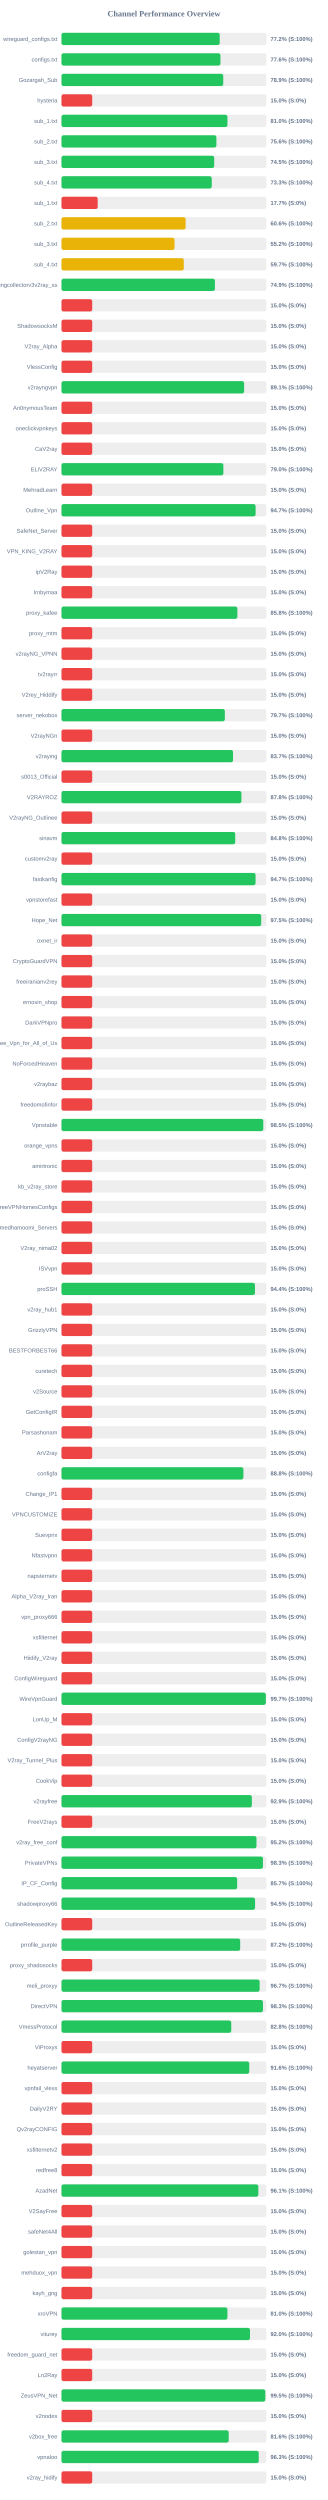
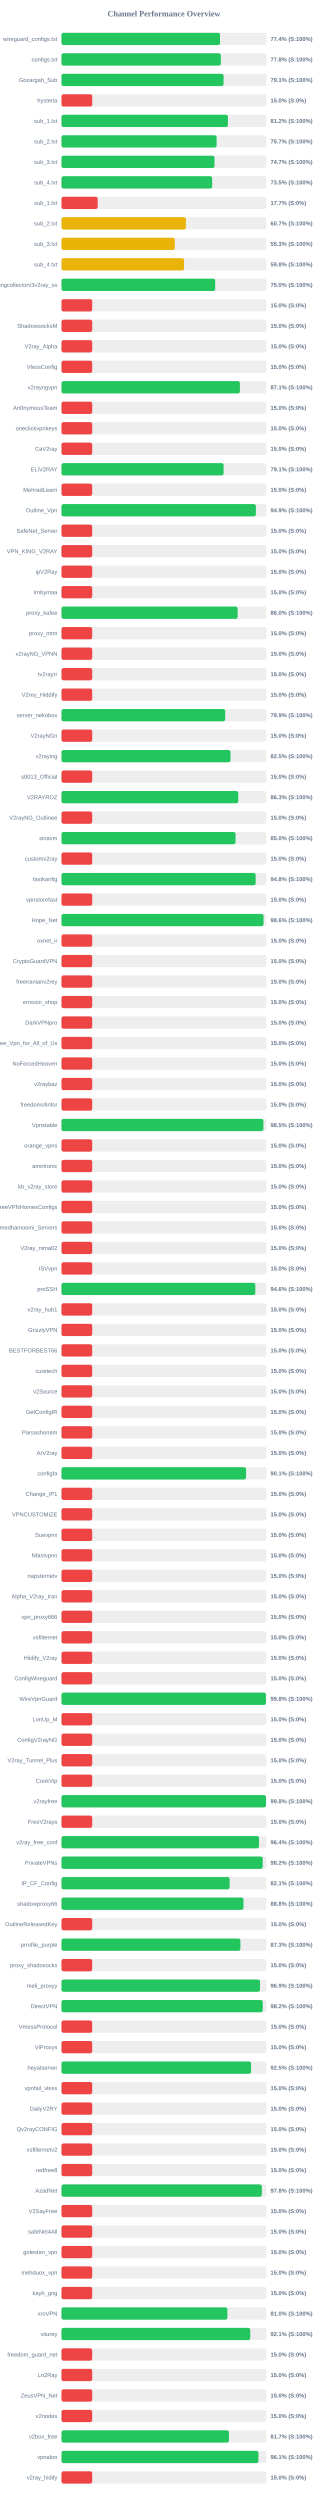
<svg xmlns="http://www.w3.org/2000/svg" width="800" height="6100" version="1.1">
  <style>
        .row { font: 14px Arial; fill: #64748b; }
        .score { font: bold 14px Arial; fill: #64748b; }
    </style>
  <text x="400" y="40" text-anchor="middle" font-size="20px" font-weight="bold" fill="#64748b">Channel Performance Overview</text>
  <rect x="150" y="80" width="500" height="30" fill="#eee" rx="5" />
-   <rect x="150" y="80" width="386.1" height="30" fill="#22c55e" rx="5" />
+   <rect x="150" y="80" width="386.8" height="30" fill="#22c55e" rx="5" />
  <text x="140" y="100" text-anchor="end" class="row">wireguard_configs.txt</text>
-   <text x="660" y="100" text-anchor="start" class="score">77.2% (S:100%)</text>
+   <text x="660" y="100" text-anchor="start" class="score">77.4% (S:100%)</text>
  <rect x="150" y="130" width="500" height="30" fill="#eee" rx="5" />
-   <rect x="150" y="130" width="387.9" height="30" fill="#22c55e" rx="5" />
+   <rect x="150" y="130" width="388.85" height="30" fill="#22c55e" rx="5" />
  <text x="140" y="150" text-anchor="end" class="row">configs.txt</text>
-   <text x="660" y="150" text-anchor="start" class="score">77.6% (S:100%)</text>
+   <text x="660" y="150" text-anchor="start" class="score">77.8% (S:100%)</text>
  <rect x="150" y="180" width="500" height="30" fill="#eee" rx="5" />
-   <rect x="150" y="180" width="394.7" height="30" fill="#22c55e" rx="5" />
+   <rect x="150" y="180" width="395.5" height="30" fill="#22c55e" rx="5" />
  <text x="140" y="200" text-anchor="end" class="row">Gozargah_Sub</text>
-   <text x="660" y="200" text-anchor="start" class="score">78.9% (S:100%)</text>
+   <text x="660" y="200" text-anchor="start" class="score">79.1% (S:100%)</text>
  <rect x="150" y="230" width="500" height="30" fill="#eee" rx="5" />
  <rect x="150" y="230" width="75.0" height="30" fill="#ef4444" rx="5" />
  <text x="140" y="250" text-anchor="end" class="row">hysteria</text>
  <text x="660" y="250" text-anchor="start" class="score">15.0% (S:0%)</text>
  <rect x="150" y="280" width="500" height="30" fill="#eee" rx="5" />
-   <rect x="150" y="280" width="405.0" height="30" fill="#22c55e" rx="5" />
+   <rect x="150" y="280" width="406.15" height="30" fill="#22c55e" rx="5" />
  <text x="140" y="300" text-anchor="end" class="row">sub_1.txt</text>
-   <text x="660" y="300" text-anchor="start" class="score">81.0% (S:100%)</text>
+   <text x="660" y="300" text-anchor="start" class="score">81.2% (S:100%)</text>
  <rect x="150" y="330" width="500" height="30" fill="#eee" rx="5" />
-   <rect x="150" y="330" width="378.0" height="30" fill="#22c55e" rx="5" />
+   <rect x="150" y="330" width="378.55" height="30" fill="#22c55e" rx="5" />
  <text x="140" y="350" text-anchor="end" class="row">sub_2.txt</text>
-   <text x="660" y="350" text-anchor="start" class="score">75.6% (S:100%)</text>
+   <text x="660" y="350" text-anchor="start" class="score">75.7% (S:100%)</text>
  <rect x="150" y="380" width="500" height="30" fill="#eee" rx="5" />
-   <rect x="150" y="380" width="372.65" height="30" fill="#22c55e" rx="5" />
+   <rect x="150" y="380" width="373.4" height="30" fill="#22c55e" rx="5" />
  <text x="140" y="400" text-anchor="end" class="row">sub_3.txt</text>
-   <text x="660" y="400" text-anchor="start" class="score">74.5% (S:100%)</text>
+   <text x="660" y="400" text-anchor="start" class="score">74.7% (S:100%)</text>
  <rect x="150" y="430" width="500" height="30" fill="#eee" rx="5" />
-   <rect x="150" y="430" width="366.7" height="30" fill="#22c55e" rx="5" />
+   <rect x="150" y="430" width="367.7" height="30" fill="#22c55e" rx="5" />
  <text x="140" y="450" text-anchor="end" class="row">sub_4.txt</text>
-   <text x="660" y="450" text-anchor="start" class="score">73.3% (S:100%)</text>
+   <text x="660" y="450" text-anchor="start" class="score">73.5% (S:100%)</text>
  <rect x="150" y="480" width="500" height="30" fill="#eee" rx="5" />
  <rect x="150" y="480" width="88.4" height="30" fill="#ef4444" rx="5" />
  <text x="140" y="500" text-anchor="end" class="row">sub_1.txt</text>
  <text x="660" y="500" text-anchor="start" class="score">17.7% (S:0%)</text>
  <rect x="150" y="530" width="500" height="30" fill="#eee" rx="5" />
-   <rect x="150" y="530" width="303.0" height="30" fill="#eab308" rx="5" />
+   <rect x="150" y="530" width="303.7" height="30" fill="#eab308" rx="5" />
  <text x="140" y="550" text-anchor="end" class="row">sub_2.txt</text>
-   <text x="660" y="550" text-anchor="start" class="score">60.6% (S:100%)</text>
+   <text x="660" y="550" text-anchor="start" class="score">60.7% (S:100%)</text>
  <rect x="150" y="580" width="500" height="30" fill="#eee" rx="5" />
-   <rect x="150" y="580" width="275.85" height="30" fill="#eab308" rx="5" />
+   <rect x="150" y="580" width="276.55" height="30" fill="#eab308" rx="5" />
  <text x="140" y="600" text-anchor="end" class="row">sub_3.txt</text>
-   <text x="660" y="600" text-anchor="start" class="score">55.2% (S:100%)</text>
+   <text x="660" y="600" text-anchor="start" class="score">55.3% (S:100%)</text>
  <rect x="150" y="630" width="500" height="30" fill="#eee" rx="5" />
-   <rect x="150" y="630" width="298.45" height="30" fill="#eab308" rx="5" />
+   <rect x="150" y="630" width="299.15" height="30" fill="#eab308" rx="5" />
  <text x="140" y="650" text-anchor="end" class="row">sub_4.txt</text>
-   <text x="660" y="650" text-anchor="start" class="score">59.7% (S:100%)</text>
+   <text x="660" y="650" text-anchor="start" class="score">59.8% (S:100%)</text>
  <rect x="150" y="680" width="500" height="30" fill="#eee" rx="5" />
-   <rect x="150" y="680" width="374.4" height="30" fill="#22c55e" rx="5" />
+   <rect x="150" y="680" width="375.1" height="30" fill="#22c55e" rx="5" />
  <text x="140" y="700" text-anchor="end" class="row">kayhgngcollectorv3v2ray_ss</text>
-   <text x="660" y="700" text-anchor="start" class="score">74.9% (S:100%)</text>
+   <text x="660" y="700" text-anchor="start" class="score">75.0% (S:100%)</text>
  <rect x="150" y="730" width="500" height="30" fill="#eee" rx="5" />
  <rect x="150" y="730" width="75.0" height="30" fill="#ef4444" rx="5" />
  <text x="140" y="750" text-anchor="end" class="row" />
  <text x="660" y="750" text-anchor="start" class="score">15.0% (S:0%)</text>
  <rect x="150" y="780" width="500" height="30" fill="#eee" rx="5" />
  <rect x="150" y="780" width="75.0" height="30" fill="#ef4444" rx="5" />
  <text x="140" y="800" text-anchor="end" class="row">ShadowsocksM</text>
  <text x="660" y="800" text-anchor="start" class="score">15.0% (S:0%)</text>
  <rect x="150" y="830" width="500" height="30" fill="#eee" rx="5" />
  <rect x="150" y="830" width="75.0" height="30" fill="#ef4444" rx="5" />
  <text x="140" y="850" text-anchor="end" class="row">V2ray_Alpha</text>
  <text x="660" y="850" text-anchor="start" class="score">15.0% (S:0%)</text>
  <rect x="150" y="880" width="500" height="30" fill="#eee" rx="5" />
  <rect x="150" y="880" width="75.0" height="30" fill="#ef4444" rx="5" />
  <text x="140" y="900" text-anchor="end" class="row">VlessConfig</text>
  <text x="660" y="900" text-anchor="start" class="score">15.0% (S:0%)</text>
  <rect x="150" y="930" width="500" height="30" fill="#eee" rx="5" />
-   <rect x="150" y="930" width="445.65" height="30" fill="#22c55e" rx="5" />
+   <rect x="150" y="930" width="435.35" height="30" fill="#22c55e" rx="5" />
  <text x="140" y="950" text-anchor="end" class="row">v2rayngvpn</text>
-   <text x="660" y="950" text-anchor="start" class="score">89.1% (S:100%)</text>
+   <text x="660" y="950" text-anchor="start" class="score">87.1% (S:100%)</text>
  <rect x="150" y="980" width="500" height="30" fill="#eee" rx="5" />
  <rect x="150" y="980" width="75.0" height="30" fill="#ef4444" rx="5" />
  <text x="140" y="1000" text-anchor="end" class="row">An0nymousTeam</text>
  <text x="660" y="1000" text-anchor="start" class="score">15.0% (S:0%)</text>
  <rect x="150" y="1030" width="500" height="30" fill="#eee" rx="5" />
  <rect x="150" y="1030" width="75.0" height="30" fill="#ef4444" rx="5" />
  <text x="140" y="1050" text-anchor="end" class="row">oneclickvpnkeys</text>
  <text x="660" y="1050" text-anchor="start" class="score">15.0% (S:0%)</text>
  <rect x="150" y="1080" width="500" height="30" fill="#eee" rx="5" />
  <rect x="150" y="1080" width="75.0" height="30" fill="#ef4444" rx="5" />
  <text x="140" y="1100" text-anchor="end" class="row">CaV2ray</text>
  <text x="660" y="1100" text-anchor="start" class="score">15.0% (S:0%)</text>
  <rect x="150" y="1130" width="500" height="30" fill="#eee" rx="5" />
-   <rect x="150" y="1130" width="395.05" height="30" fill="#22c55e" rx="5" />
+   <rect x="150" y="1130" width="395.6" height="30" fill="#22c55e" rx="5" />
  <text x="140" y="1150" text-anchor="end" class="row">ELiV2RAY</text>
-   <text x="660" y="1150" text-anchor="start" class="score">79.0% (S:100%)</text>
+   <text x="660" y="1150" text-anchor="start" class="score">79.1% (S:100%)</text>
  <rect x="150" y="1180" width="500" height="30" fill="#eee" rx="5" />
  <rect x="150" y="1180" width="75.0" height="30" fill="#ef4444" rx="5" />
  <text x="140" y="1200" text-anchor="end" class="row">MehradLearn</text>
  <text x="660" y="1200" text-anchor="start" class="score">15.0% (S:0%)</text>
  <rect x="150" y="1230" width="500" height="30" fill="#eee" rx="5" />
-   <rect x="150" y="1230" width="473.7" height="30" fill="#22c55e" rx="5" />
+   <rect x="150" y="1230" width="474.35" height="30" fill="#22c55e" rx="5" />
  <text x="140" y="1250" text-anchor="end" class="row">Outline_Vpn</text>
-   <text x="660" y="1250" text-anchor="start" class="score">94.7% (S:100%)</text>
+   <text x="660" y="1250" text-anchor="start" class="score">94.9% (S:100%)</text>
  <rect x="150" y="1280" width="500" height="30" fill="#eee" rx="5" />
  <rect x="150" y="1280" width="75.0" height="30" fill="#ef4444" rx="5" />
  <text x="140" y="1300" text-anchor="end" class="row">SafeNet_Server</text>
  <text x="660" y="1300" text-anchor="start" class="score">15.0% (S:0%)</text>
  <rect x="150" y="1330" width="500" height="30" fill="#eee" rx="5" />
  <rect x="150" y="1330" width="75.0" height="30" fill="#ef4444" rx="5" />
  <text x="140" y="1350" text-anchor="end" class="row">VPN_KING_V2RAY</text>
  <text x="660" y="1350" text-anchor="start" class="score">15.0% (S:0%)</text>
  <rect x="150" y="1380" width="500" height="30" fill="#eee" rx="5" />
  <rect x="150" y="1380" width="75.0" height="30" fill="#ef4444" rx="5" />
  <text x="140" y="1400" text-anchor="end" class="row">ipV2Ray</text>
  <text x="660" y="1400" text-anchor="start" class="score">15.0% (S:0%)</text>
  <rect x="150" y="1430" width="500" height="30" fill="#eee" rx="5" />
  <rect x="150" y="1430" width="75.0" height="30" fill="#ef4444" rx="5" />
  <text x="140" y="1450" text-anchor="end" class="row">lrnbymaa</text>
  <text x="660" y="1450" text-anchor="start" class="score">15.0% (S:0%)</text>
  <rect x="150" y="1480" width="500" height="30" fill="#eee" rx="5" />
-   <rect x="150" y="1480" width="429.2" height="30" fill="#22c55e" rx="5" />
+   <rect x="150" y="1480" width="429.85" height="30" fill="#22c55e" rx="5" />
  <text x="140" y="1500" text-anchor="end" class="row">proxy_kafee</text>
-   <text x="660" y="1500" text-anchor="start" class="score">85.8% (S:100%)</text>
+   <text x="660" y="1500" text-anchor="start" class="score">86.0% (S:100%)</text>
  <rect x="150" y="1530" width="500" height="30" fill="#eee" rx="5" />
  <rect x="150" y="1530" width="75.0" height="30" fill="#ef4444" rx="5" />
  <text x="140" y="1550" text-anchor="end" class="row">proxy_mtm</text>
  <text x="660" y="1550" text-anchor="start" class="score">15.0% (S:0%)</text>
  <rect x="150" y="1580" width="500" height="30" fill="#eee" rx="5" />
  <rect x="150" y="1580" width="75.0" height="30" fill="#ef4444" rx="5" />
  <text x="140" y="1600" text-anchor="end" class="row">v2rayNG_VPNN</text>
  <text x="660" y="1600" text-anchor="start" class="score">15.0% (S:0%)</text>
  <rect x="150" y="1630" width="500" height="30" fill="#eee" rx="5" />
  <rect x="150" y="1630" width="75.0" height="30" fill="#ef4444" rx="5" />
  <text x="140" y="1650" text-anchor="end" class="row">tv2rayrr</text>
  <text x="660" y="1650" text-anchor="start" class="score">15.0% (S:0%)</text>
  <rect x="150" y="1680" width="500" height="30" fill="#eee" rx="5" />
  <rect x="150" y="1680" width="75.0" height="30" fill="#ef4444" rx="5" />
  <text x="140" y="1700" text-anchor="end" class="row">V2rey_Hiddify</text>
  <text x="660" y="1700" text-anchor="start" class="score">15.0% (S:0%)</text>
  <rect x="150" y="1730" width="500" height="30" fill="#eee" rx="5" />
-   <rect x="150" y="1730" width="398.65" height="30" fill="#22c55e" rx="5" />
+   <rect x="150" y="1730" width="399.5" height="30" fill="#22c55e" rx="5" />
  <text x="140" y="1750" text-anchor="end" class="row">server_nekobox</text>
-   <text x="660" y="1750" text-anchor="start" class="score">79.7% (S:100%)</text>
+   <text x="660" y="1750" text-anchor="start" class="score">79.9% (S:100%)</text>
  <rect x="150" y="1780" width="500" height="30" fill="#eee" rx="5" />
  <rect x="150" y="1780" width="75.0" height="30" fill="#ef4444" rx="5" />
  <text x="140" y="1800" text-anchor="end" class="row">V2rayNGn</text>
  <text x="660" y="1800" text-anchor="start" class="score">15.0% (S:0%)</text>
  <rect x="150" y="1830" width="500" height="30" fill="#eee" rx="5" />
-   <rect x="150" y="1830" width="418.6" height="30" fill="#22c55e" rx="5" />
+   <rect x="150" y="1830" width="412.45" height="30" fill="#22c55e" rx="5" />
  <text x="140" y="1850" text-anchor="end" class="row">v2raying</text>
-   <text x="660" y="1850" text-anchor="start" class="score">83.7% (S:100%)</text>
+   <text x="660" y="1850" text-anchor="start" class="score">82.5% (S:100%)</text>
  <rect x="150" y="1880" width="500" height="30" fill="#eee" rx="5" />
  <rect x="150" y="1880" width="75.0" height="30" fill="#ef4444" rx="5" />
  <text x="140" y="1900" text-anchor="end" class="row">s0013_Official</text>
  <text x="660" y="1900" text-anchor="start" class="score">15.0% (S:0%)</text>
  <rect x="150" y="1930" width="500" height="30" fill="#eee" rx="5" />
-   <rect x="150" y="1930" width="439.05" height="30" fill="#22c55e" rx="5" />
+   <rect x="150" y="1930" width="431.4" height="30" fill="#22c55e" rx="5" />
  <text x="140" y="1950" text-anchor="end" class="row">V2RAYROZ</text>
-   <text x="660" y="1950" text-anchor="start" class="score">87.8% (S:100%)</text>
+   <text x="660" y="1950" text-anchor="start" class="score">86.3% (S:100%)</text>
  <rect x="150" y="1980" width="500" height="30" fill="#eee" rx="5" />
  <rect x="150" y="1980" width="75.0" height="30" fill="#ef4444" rx="5" />
  <text x="140" y="2000" text-anchor="end" class="row">V2rayNG_Outlinee</text>
  <text x="660" y="2000" text-anchor="start" class="score">15.0% (S:0%)</text>
  <rect x="150" y="2030" width="500" height="30" fill="#eee" rx="5" />
-   <rect x="150" y="2030" width="423.95" height="30" fill="#22c55e" rx="5" />
+   <rect x="150" y="2030" width="424.75" height="30" fill="#22c55e" rx="5" />
  <text x="140" y="2050" text-anchor="end" class="row">sinavm</text>
-   <text x="660" y="2050" text-anchor="start" class="score">84.8% (S:100%)</text>
+   <text x="660" y="2050" text-anchor="start" class="score">85.0% (S:100%)</text>
  <rect x="150" y="2080" width="500" height="30" fill="#eee" rx="5" />
  <rect x="150" y="2080" width="75.0" height="30" fill="#ef4444" rx="5" />
  <text x="140" y="2100" text-anchor="end" class="row">customv2ray</text>
  <text x="660" y="2100" text-anchor="start" class="score">15.0% (S:0%)</text>
  <rect x="150" y="2130" width="500" height="30" fill="#eee" rx="5" />
-   <rect x="150" y="2130" width="473.55" height="30" fill="#22c55e" rx="5" />
+   <rect x="150" y="2130" width="473.85" height="30" fill="#22c55e" rx="5" />
  <text x="140" y="2150" text-anchor="end" class="row">fastkanfig</text>
-   <text x="660" y="2150" text-anchor="start" class="score">94.7% (S:100%)</text>
+   <text x="660" y="2150" text-anchor="start" class="score">94.8% (S:100%)</text>
  <rect x="150" y="2180" width="500" height="30" fill="#eee" rx="5" />
  <rect x="150" y="2180" width="75.0" height="30" fill="#ef4444" rx="5" />
  <text x="140" y="2200" text-anchor="end" class="row">vpnstorefast</text>
  <text x="660" y="2200" text-anchor="start" class="score">15.0% (S:0%)</text>
  <rect x="150" y="2230" width="500" height="30" fill="#eee" rx="5" />
-   <rect x="150" y="2230" width="487.3" height="30" fill="#22c55e" rx="5" />
+   <rect x="150" y="2230" width="493.05" height="30" fill="#22c55e" rx="5" />
  <text x="140" y="2250" text-anchor="end" class="row">Hope_Net</text>
-   <text x="660" y="2250" text-anchor="start" class="score">97.5% (S:100%)</text>
+   <text x="660" y="2250" text-anchor="start" class="score">98.6% (S:100%)</text>
  <rect x="150" y="2280" width="500" height="30" fill="#eee" rx="5" />
  <rect x="150" y="2280" width="75.0" height="30" fill="#ef4444" rx="5" />
  <text x="140" y="2300" text-anchor="end" class="row">oxnet_ir</text>
  <text x="660" y="2300" text-anchor="start" class="score">15.0% (S:0%)</text>
  <rect x="150" y="2330" width="500" height="30" fill="#eee" rx="5" />
  <rect x="150" y="2330" width="75.0" height="30" fill="#ef4444" rx="5" />
  <text x="140" y="2350" text-anchor="end" class="row">CryptoGuardVPN</text>
  <text x="660" y="2350" text-anchor="start" class="score">15.0% (S:0%)</text>
  <rect x="150" y="2380" width="500" height="30" fill="#eee" rx="5" />
  <rect x="150" y="2380" width="75.0" height="30" fill="#ef4444" rx="5" />
  <text x="140" y="2400" text-anchor="end" class="row">freeiranianv2rey</text>
  <text x="660" y="2400" text-anchor="start" class="score">15.0% (S:0%)</text>
  <rect x="150" y="2430" width="500" height="30" fill="#eee" rx="5" />
  <rect x="150" y="2430" width="75.0" height="30" fill="#ef4444" rx="5" />
  <text x="140" y="2450" text-anchor="end" class="row">ernoxin_shop</text>
  <text x="660" y="2450" text-anchor="start" class="score">15.0% (S:0%)</text>
  <rect x="150" y="2480" width="500" height="30" fill="#eee" rx="5" />
  <rect x="150" y="2480" width="75.0" height="30" fill="#ef4444" rx="5" />
  <text x="140" y="2500" text-anchor="end" class="row">DarkVPNpro</text>
  <text x="660" y="2500" text-anchor="start" class="score">15.0% (S:0%)</text>
  <rect x="150" y="2530" width="500" height="30" fill="#eee" rx="5" />
  <rect x="150" y="2530" width="75.0" height="30" fill="#ef4444" rx="5" />
  <text x="140" y="2550" text-anchor="end" class="row">Free_Vpn_for_All_of_Us</text>
  <text x="660" y="2550" text-anchor="start" class="score">15.0% (S:0%)</text>
  <rect x="150" y="2580" width="500" height="30" fill="#eee" rx="5" />
  <rect x="150" y="2580" width="75.0" height="30" fill="#ef4444" rx="5" />
  <text x="140" y="2600" text-anchor="end" class="row">NoForcedHeaven</text>
  <text x="660" y="2600" text-anchor="start" class="score">15.0% (S:0%)</text>
  <rect x="150" y="2630" width="500" height="30" fill="#eee" rx="5" />
  <rect x="150" y="2630" width="75.0" height="30" fill="#ef4444" rx="5" />
  <text x="140" y="2650" text-anchor="end" class="row">v2raybaz</text>
  <text x="660" y="2650" text-anchor="start" class="score">15.0% (S:0%)</text>
  <rect x="150" y="2680" width="500" height="30" fill="#eee" rx="5" />
  <rect x="150" y="2680" width="75.0" height="30" fill="#ef4444" rx="5" />
  <text x="140" y="2700" text-anchor="end" class="row">freedomofinfor</text>
  <text x="660" y="2700" text-anchor="start" class="score">15.0% (S:0%)</text>
  <rect x="150" y="2730" width="500" height="30" fill="#eee" rx="5" />
-   <rect x="150" y="2730" width="492.4" height="30" fill="#22c55e" rx="5" />
+   <rect x="150" y="2730" width="492.7" height="30" fill="#22c55e" rx="5" />
  <text x="140" y="2750" text-anchor="end" class="row">Vpnstable</text>
  <text x="660" y="2750" text-anchor="start" class="score">98.5% (S:100%)</text>
  <rect x="150" y="2780" width="500" height="30" fill="#eee" rx="5" />
  <rect x="150" y="2780" width="75.0" height="30" fill="#ef4444" rx="5" />
  <text x="140" y="2800" text-anchor="end" class="row">orange_vpns</text>
  <text x="660" y="2800" text-anchor="start" class="score">15.0% (S:0%)</text>
  <rect x="150" y="2830" width="500" height="30" fill="#eee" rx="5" />
  <rect x="150" y="2830" width="75.0" height="30" fill="#ef4444" rx="5" />
  <text x="140" y="2850" text-anchor="end" class="row">amirtronic</text>
  <text x="660" y="2850" text-anchor="start" class="score">15.0% (S:0%)</text>
  <rect x="150" y="2880" width="500" height="30" fill="#eee" rx="5" />
  <rect x="150" y="2880" width="75.0" height="30" fill="#ef4444" rx="5" />
  <text x="140" y="2900" text-anchor="end" class="row">kb_v2ray_store</text>
  <text x="660" y="2900" text-anchor="start" class="score">15.0% (S:0%)</text>
  <rect x="150" y="2930" width="500" height="30" fill="#eee" rx="5" />
  <rect x="150" y="2930" width="75.0" height="30" fill="#ef4444" rx="5" />
  <text x="140" y="2950" text-anchor="end" class="row">FreeVPNHomesConfigs</text>
  <text x="660" y="2950" text-anchor="start" class="score">15.0% (S:0%)</text>
  <rect x="150" y="2980" width="500" height="30" fill="#eee" rx="5" />
  <rect x="150" y="2980" width="75.0" height="30" fill="#ef4444" rx="5" />
  <text x="140" y="3000" text-anchor="end" class="row">Ahmedhamoomi_Servers</text>
  <text x="660" y="3000" text-anchor="start" class="score">15.0% (S:0%)</text>
  <rect x="150" y="3030" width="500" height="30" fill="#eee" rx="5" />
  <rect x="150" y="3030" width="75.0" height="30" fill="#ef4444" rx="5" />
  <text x="140" y="3050" text-anchor="end" class="row">V2ray_nima02</text>
  <text x="660" y="3050" text-anchor="start" class="score">15.0% (S:0%)</text>
  <rect x="150" y="3080" width="500" height="30" fill="#eee" rx="5" />
  <rect x="150" y="3080" width="75.0" height="30" fill="#ef4444" rx="5" />
  <text x="140" y="3100" text-anchor="end" class="row">ISVvpn</text>
  <text x="660" y="3100" text-anchor="start" class="score">15.0% (S:0%)</text>
  <rect x="150" y="3130" width="500" height="30" fill="#eee" rx="5" />
-   <rect x="150" y="3130" width="472.1" height="30" fill="#22c55e" rx="5" />
+   <rect x="150" y="3130" width="472.95" height="30" fill="#22c55e" rx="5" />
  <text x="140" y="3150" text-anchor="end" class="row">proSSH</text>
-   <text x="660" y="3150" text-anchor="start" class="score">94.4% (S:100%)</text>
+   <text x="660" y="3150" text-anchor="start" class="score">94.6% (S:100%)</text>
  <rect x="150" y="3180" width="500" height="30" fill="#eee" rx="5" />
  <rect x="150" y="3180" width="75.0" height="30" fill="#ef4444" rx="5" />
  <text x="140" y="3200" text-anchor="end" class="row">v2ray_hub1</text>
  <text x="660" y="3200" text-anchor="start" class="score">15.0% (S:0%)</text>
  <rect x="150" y="3230" width="500" height="30" fill="#eee" rx="5" />
  <rect x="150" y="3230" width="75.0" height="30" fill="#ef4444" rx="5" />
  <text x="140" y="3250" text-anchor="end" class="row">GrizzlyVPN</text>
  <text x="660" y="3250" text-anchor="start" class="score">15.0% (S:0%)</text>
  <rect x="150" y="3280" width="500" height="30" fill="#eee" rx="5" />
  <rect x="150" y="3280" width="75.0" height="30" fill="#ef4444" rx="5" />
  <text x="140" y="3300" text-anchor="end" class="row">BESTFORBEST66</text>
  <text x="660" y="3300" text-anchor="start" class="score">15.0% (S:0%)</text>
  <rect x="150" y="3330" width="500" height="30" fill="#eee" rx="5" />
  <rect x="150" y="3330" width="75.0" height="30" fill="#ef4444" rx="5" />
  <text x="140" y="3350" text-anchor="end" class="row">curetech</text>
  <text x="660" y="3350" text-anchor="start" class="score">15.0% (S:0%)</text>
  <rect x="150" y="3380" width="500" height="30" fill="#eee" rx="5" />
  <rect x="150" y="3380" width="75.0" height="30" fill="#ef4444" rx="5" />
  <text x="140" y="3400" text-anchor="end" class="row">v2Source</text>
  <text x="660" y="3400" text-anchor="start" class="score">15.0% (S:0%)</text>
  <rect x="150" y="3430" width="500" height="30" fill="#eee" rx="5" />
  <rect x="150" y="3430" width="75.0" height="30" fill="#ef4444" rx="5" />
  <text x="140" y="3450" text-anchor="end" class="row">GetConfigIR</text>
  <text x="660" y="3450" text-anchor="start" class="score">15.0% (S:0%)</text>
  <rect x="150" y="3480" width="500" height="30" fill="#eee" rx="5" />
  <rect x="150" y="3480" width="75.0" height="30" fill="#ef4444" rx="5" />
  <text x="140" y="3500" text-anchor="end" class="row">Parsashonam</text>
  <text x="660" y="3500" text-anchor="start" class="score">15.0% (S:0%)</text>
  <rect x="150" y="3530" width="500" height="30" fill="#eee" rx="5" />
  <rect x="150" y="3530" width="75.0" height="30" fill="#ef4444" rx="5" />
  <text x="140" y="3550" text-anchor="end" class="row">ArV2ray</text>
  <text x="660" y="3550" text-anchor="start" class="score">15.0% (S:0%)</text>
  <rect x="150" y="3580" width="500" height="30" fill="#eee" rx="5" />
-   <rect x="150" y="3580" width="443.9" height="30" fill="#22c55e" rx="5" />
+   <rect x="150" y="3580" width="450.3" height="30" fill="#22c55e" rx="5" />
  <text x="140" y="3600" text-anchor="end" class="row">configfa</text>
-   <text x="660" y="3600" text-anchor="start" class="score">88.8% (S:100%)</text>
+   <text x="660" y="3600" text-anchor="start" class="score">90.1% (S:100%)</text>
  <rect x="150" y="3630" width="500" height="30" fill="#eee" rx="5" />
  <rect x="150" y="3630" width="75.0" height="30" fill="#ef4444" rx="5" />
  <text x="140" y="3650" text-anchor="end" class="row">Change_IP1</text>
  <text x="660" y="3650" text-anchor="start" class="score">15.0% (S:0%)</text>
  <rect x="150" y="3680" width="500" height="30" fill="#eee" rx="5" />
  <rect x="150" y="3680" width="75.0" height="30" fill="#ef4444" rx="5" />
  <text x="140" y="3700" text-anchor="end" class="row">VPNCUSTOMIZE</text>
  <text x="660" y="3700" text-anchor="start" class="score">15.0% (S:0%)</text>
  <rect x="150" y="3730" width="500" height="30" fill="#eee" rx="5" />
  <rect x="150" y="3730" width="75.0" height="30" fill="#ef4444" rx="5" />
  <text x="140" y="3750" text-anchor="end" class="row">Suevpnx</text>
  <text x="660" y="3750" text-anchor="start" class="score">15.0% (S:0%)</text>
  <rect x="150" y="3780" width="500" height="30" fill="#eee" rx="5" />
  <rect x="150" y="3780" width="75.0" height="30" fill="#ef4444" rx="5" />
  <text x="140" y="3800" text-anchor="end" class="row">Nfastvpnn</text>
  <text x="660" y="3800" text-anchor="start" class="score">15.0% (S:0%)</text>
  <rect x="150" y="3830" width="500" height="30" fill="#eee" rx="5" />
  <rect x="150" y="3830" width="75.0" height="30" fill="#ef4444" rx="5" />
  <text x="140" y="3850" text-anchor="end" class="row">napsternetv</text>
  <text x="660" y="3850" text-anchor="start" class="score">15.0% (S:0%)</text>
  <rect x="150" y="3880" width="500" height="30" fill="#eee" rx="5" />
  <rect x="150" y="3880" width="75.0" height="30" fill="#ef4444" rx="5" />
  <text x="140" y="3900" text-anchor="end" class="row">Alpha_V2ray_Iran</text>
  <text x="660" y="3900" text-anchor="start" class="score">15.0% (S:0%)</text>
  <rect x="150" y="3930" width="500" height="30" fill="#eee" rx="5" />
  <rect x="150" y="3930" width="75.0" height="30" fill="#ef4444" rx="5" />
  <text x="140" y="3950" text-anchor="end" class="row">vpn_proxy666</text>
  <text x="660" y="3950" text-anchor="start" class="score">15.0% (S:0%)</text>
  <rect x="150" y="3980" width="500" height="30" fill="#eee" rx="5" />
  <rect x="150" y="3980" width="75.0" height="30" fill="#ef4444" rx="5" />
  <text x="140" y="4000" text-anchor="end" class="row">xsfilternet</text>
  <text x="660" y="4000" text-anchor="start" class="score">15.0% (S:0%)</text>
  <rect x="150" y="4030" width="500" height="30" fill="#eee" rx="5" />
  <rect x="150" y="4030" width="75.0" height="30" fill="#ef4444" rx="5" />
  <text x="140" y="4050" text-anchor="end" class="row">Hiidify_V2ray</text>
  <text x="660" y="4050" text-anchor="start" class="score">15.0% (S:0%)</text>
  <rect x="150" y="4080" width="500" height="30" fill="#eee" rx="5" />
  <rect x="150" y="4080" width="75.0" height="30" fill="#ef4444" rx="5" />
  <text x="140" y="4100" text-anchor="end" class="row">ConfigWireguard</text>
  <text x="660" y="4100" text-anchor="start" class="score">15.0% (S:0%)</text>
  <rect x="150" y="4130" width="500" height="30" fill="#eee" rx="5" />
-   <rect x="150" y="4130" width="498.65" height="30" fill="#22c55e" rx="5" />
+   <rect x="150" y="4130" width="498.95" height="30" fill="#22c55e" rx="5" />
  <text x="140" y="4150" text-anchor="end" class="row">WireVpnGuard</text>
-   <text x="660" y="4150" text-anchor="start" class="score">99.7% (S:100%)</text>
+   <text x="660" y="4150" text-anchor="start" class="score">99.8% (S:100%)</text>
  <rect x="150" y="4180" width="500" height="30" fill="#eee" rx="5" />
  <rect x="150" y="4180" width="75.0" height="30" fill="#ef4444" rx="5" />
  <text x="140" y="4200" text-anchor="end" class="row">LonUp_M</text>
  <text x="660" y="4200" text-anchor="start" class="score">15.0% (S:0%)</text>
  <rect x="150" y="4230" width="500" height="30" fill="#eee" rx="5" />
  <rect x="150" y="4230" width="75.0" height="30" fill="#ef4444" rx="5" />
  <text x="140" y="4250" text-anchor="end" class="row">ConfigV2rayNG</text>
  <text x="660" y="4250" text-anchor="start" class="score">15.0% (S:0%)</text>
  <rect x="150" y="4280" width="500" height="30" fill="#eee" rx="5" />
  <rect x="150" y="4280" width="75.0" height="30" fill="#ef4444" rx="5" />
  <text x="140" y="4300" text-anchor="end" class="row">V2ray_Tunnel_Plus</text>
  <text x="660" y="4300" text-anchor="start" class="score">15.0% (S:0%)</text>
  <rect x="150" y="4330" width="500" height="30" fill="#eee" rx="5" />
  <rect x="150" y="4330" width="75.0" height="30" fill="#ef4444" rx="5" />
  <text x="140" y="4350" text-anchor="end" class="row">CookVip</text>
  <text x="660" y="4350" text-anchor="start" class="score">15.0% (S:0%)</text>
  <rect x="150" y="4380" width="500" height="30" fill="#eee" rx="5" />
-   <rect x="150" y="4380" width="464.55" height="30" fill="#22c55e" rx="5" />
+   <rect x="150" y="4380" width="499.0" height="30" fill="#22c55e" rx="5" />
  <text x="140" y="4400" text-anchor="end" class="row">v2rayfree</text>
-   <text x="660" y="4400" text-anchor="start" class="score">92.9% (S:100%)</text>
+   <text x="660" y="4400" text-anchor="start" class="score">99.8% (S:100%)</text>
  <rect x="150" y="4430" width="500" height="30" fill="#eee" rx="5" />
  <rect x="150" y="4430" width="75.0" height="30" fill="#ef4444" rx="5" />
  <text x="140" y="4450" text-anchor="end" class="row">FreeV2rays</text>
  <text x="660" y="4450" text-anchor="start" class="score">15.0% (S:0%)</text>
  <rect x="150" y="4480" width="500" height="30" fill="#eee" rx="5" />
-   <rect x="150" y="4480" width="475.8" height="30" fill="#22c55e" rx="5" />
+   <rect x="150" y="4480" width="482.05" height="30" fill="#22c55e" rx="5" />
  <text x="140" y="4500" text-anchor="end" class="row">v2ray_free_conf</text>
-   <text x="660" y="4500" text-anchor="start" class="score">95.2% (S:100%)</text>
+   <text x="660" y="4500" text-anchor="start" class="score">96.4% (S:100%)</text>
  <rect x="150" y="4530" width="500" height="30" fill="#eee" rx="5" />
-   <rect x="150" y="4530" width="491.6" height="30" fill="#22c55e" rx="5" />
+   <rect x="150" y="4530" width="491.05" height="30" fill="#22c55e" rx="5" />
  <text x="140" y="4550" text-anchor="end" class="row">PrivateVPNs</text>
-   <text x="660" y="4550" text-anchor="start" class="score">98.3% (S:100%)</text>
+   <text x="660" y="4550" text-anchor="start" class="score">98.2% (S:100%)</text>
  <rect x="150" y="4580" width="500" height="30" fill="#eee" rx="5" />
-   <rect x="150" y="4580" width="428.7" height="30" fill="#22c55e" rx="5" />
+   <rect x="150" y="4580" width="410.3" height="30" fill="#22c55e" rx="5" />
  <text x="140" y="4600" text-anchor="end" class="row">IP_CF_Config</text>
-   <text x="660" y="4600" text-anchor="start" class="score">85.7% (S:100%)</text>
+   <text x="660" y="4600" text-anchor="start" class="score">82.1% (S:100%)</text>
  <rect x="150" y="4630" width="500" height="30" fill="#eee" rx="5" />
-   <rect x="150" y="4630" width="472.35" height="30" fill="#22c55e" rx="5" />
+   <rect x="150" y="4630" width="444.1" height="30" fill="#22c55e" rx="5" />
  <text x="140" y="4650" text-anchor="end" class="row">shadowproxy66</text>
-   <text x="660" y="4650" text-anchor="start" class="score">94.5% (S:100%)</text>
+   <text x="660" y="4650" text-anchor="start" class="score">88.8% (S:100%)</text>
  <rect x="150" y="4680" width="500" height="30" fill="#eee" rx="5" />
  <rect x="150" y="4680" width="75.0" height="30" fill="#ef4444" rx="5" />
  <text x="140" y="4700" text-anchor="end" class="row">OutlineReleasedKey</text>
  <text x="660" y="4700" text-anchor="start" class="score">15.0% (S:0%)</text>
  <rect x="150" y="4730" width="500" height="30" fill="#eee" rx="5" />
-   <rect x="150" y="4730" width="436.05" height="30" fill="#22c55e" rx="5" />
+   <rect x="150" y="4730" width="436.6" height="30" fill="#22c55e" rx="5" />
  <text x="140" y="4750" text-anchor="end" class="row">prrofile_purple</text>
-   <text x="660" y="4750" text-anchor="start" class="score">87.2% (S:100%)</text>
+   <text x="660" y="4750" text-anchor="start" class="score">87.3% (S:100%)</text>
  <rect x="150" y="4780" width="500" height="30" fill="#eee" rx="5" />
  <rect x="150" y="4780" width="75.0" height="30" fill="#ef4444" rx="5" />
  <text x="140" y="4800" text-anchor="end" class="row">proxy_shadosocks</text>
  <text x="660" y="4800" text-anchor="start" class="score">15.0% (S:0%)</text>
  <rect x="150" y="4830" width="500" height="30" fill="#eee" rx="5" />
-   <rect x="150" y="4830" width="483.5" height="30" fill="#22c55e" rx="5" />
+   <rect x="150" y="4830" width="484.4" height="30" fill="#22c55e" rx="5" />
  <text x="140" y="4850" text-anchor="end" class="row">meli_proxyy</text>
-   <text x="660" y="4850" text-anchor="start" class="score">96.7% (S:100%)</text>
+   <text x="660" y="4850" text-anchor="start" class="score">96.9% (S:100%)</text>
  <rect x="150" y="4880" width="500" height="30" fill="#eee" rx="5" />
-   <rect x="150" y="4880" width="491.65" height="30" fill="#22c55e" rx="5" />
+   <rect x="150" y="4880" width="491.1" height="30" fill="#22c55e" rx="5" />
  <text x="140" y="4900" text-anchor="end" class="row">DirectVPN</text>
-   <text x="660" y="4900" text-anchor="start" class="score">98.3% (S:100%)</text>
+   <text x="660" y="4900" text-anchor="start" class="score">98.2% (S:100%)</text>
  <rect x="150" y="4930" width="500" height="30" fill="#eee" rx="5" />
-   <rect x="150" y="4930" width="414.25" height="30" fill="#22c55e" rx="5" />
+   <rect x="150" y="4930" width="75.0" height="30" fill="#ef4444" rx="5" />
  <text x="140" y="4950" text-anchor="end" class="row">VmessProtocol</text>
-   <text x="660" y="4950" text-anchor="start" class="score">82.8% (S:100%)</text>
+   <text x="660" y="4950" text-anchor="start" class="score">15.0% (S:0%)</text>
  <rect x="150" y="4980" width="500" height="30" fill="#eee" rx="5" />
  <rect x="150" y="4980" width="75.0" height="30" fill="#ef4444" rx="5" />
  <text x="140" y="5000" text-anchor="end" class="row">ViProxys</text>
  <text x="660" y="5000" text-anchor="start" class="score">15.0% (S:0%)</text>
  <rect x="150" y="5030" width="500" height="30" fill="#eee" rx="5" />
-   <rect x="150" y="5030" width="458.15" height="30" fill="#22c55e" rx="5" />
+   <rect x="150" y="5030" width="462.5" height="30" fill="#22c55e" rx="5" />
  <text x="140" y="5050" text-anchor="end" class="row">heyatserver</text>
-   <text x="660" y="5050" text-anchor="start" class="score">91.6% (S:100%)</text>
+   <text x="660" y="5050" text-anchor="start" class="score">92.5% (S:100%)</text>
  <rect x="150" y="5080" width="500" height="30" fill="#eee" rx="5" />
  <rect x="150" y="5080" width="75.0" height="30" fill="#ef4444" rx="5" />
  <text x="140" y="5100" text-anchor="end" class="row">vpnfail_vless</text>
  <text x="660" y="5100" text-anchor="start" class="score">15.0% (S:0%)</text>
  <rect x="150" y="5130" width="500" height="30" fill="#eee" rx="5" />
  <rect x="150" y="5130" width="75.0" height="30" fill="#ef4444" rx="5" />
  <text x="140" y="5150" text-anchor="end" class="row">DailyV2RY</text>
  <text x="660" y="5150" text-anchor="start" class="score">15.0% (S:0%)</text>
  <rect x="150" y="5180" width="500" height="30" fill="#eee" rx="5" />
  <rect x="150" y="5180" width="75.0" height="30" fill="#ef4444" rx="5" />
  <text x="140" y="5200" text-anchor="end" class="row">Qv2rayCONFIG</text>
  <text x="660" y="5200" text-anchor="start" class="score">15.0% (S:0%)</text>
  <rect x="150" y="5230" width="500" height="30" fill="#eee" rx="5" />
  <rect x="150" y="5230" width="75.0" height="30" fill="#ef4444" rx="5" />
  <text x="140" y="5250" text-anchor="end" class="row">xsfilternetv2</text>
  <text x="660" y="5250" text-anchor="start" class="score">15.0% (S:0%)</text>
  <rect x="150" y="5280" width="500" height="30" fill="#eee" rx="5" />
  <rect x="150" y="5280" width="75.0" height="30" fill="#ef4444" rx="5" />
  <text x="140" y="5300" text-anchor="end" class="row">redfree8</text>
  <text x="660" y="5300" text-anchor="start" class="score">15.0% (S:0%)</text>
  <rect x="150" y="5330" width="500" height="30" fill="#eee" rx="5" />
-   <rect x="150" y="5330" width="480.35" height="30" fill="#22c55e" rx="5" />
+   <rect x="150" y="5330" width="488.9" height="30" fill="#22c55e" rx="5" />
  <text x="140" y="5350" text-anchor="end" class="row">AzadNet</text>
-   <text x="660" y="5350" text-anchor="start" class="score">96.1% (S:100%)</text>
+   <text x="660" y="5350" text-anchor="start" class="score">97.8% (S:100%)</text>
  <rect x="150" y="5380" width="500" height="30" fill="#eee" rx="5" />
  <rect x="150" y="5380" width="75.0" height="30" fill="#ef4444" rx="5" />
  <text x="140" y="5400" text-anchor="end" class="row">V2SayFree</text>
  <text x="660" y="5400" text-anchor="start" class="score">15.0% (S:0%)</text>
  <rect x="150" y="5430" width="500" height="30" fill="#eee" rx="5" />
  <rect x="150" y="5430" width="75.0" height="30" fill="#ef4444" rx="5" />
  <text x="140" y="5450" text-anchor="end" class="row">safeNet4All</text>
  <text x="660" y="5450" text-anchor="start" class="score">15.0% (S:0%)</text>
  <rect x="150" y="5480" width="500" height="30" fill="#eee" rx="5" />
  <rect x="150" y="5480" width="75.0" height="30" fill="#ef4444" rx="5" />
  <text x="140" y="5500" text-anchor="end" class="row">golestan_vpn</text>
  <text x="660" y="5500" text-anchor="start" class="score">15.0% (S:0%)</text>
  <rect x="150" y="5530" width="500" height="30" fill="#eee" rx="5" />
  <rect x="150" y="5530" width="75.0" height="30" fill="#ef4444" rx="5" />
  <text x="140" y="5550" text-anchor="end" class="row">mehduox_vpn</text>
  <text x="660" y="5550" text-anchor="start" class="score">15.0% (S:0%)</text>
  <rect x="150" y="5580" width="500" height="30" fill="#eee" rx="5" />
  <rect x="150" y="5580" width="75.0" height="30" fill="#ef4444" rx="5" />
  <text x="140" y="5600" text-anchor="end" class="row">kayh_gng</text>
  <text x="660" y="5600" text-anchor="start" class="score">15.0% (S:0%)</text>
  <rect x="150" y="5630" width="500" height="30" fill="#eee" rx="5" />
-   <rect x="150" y="5630" width="404.9" height="30" fill="#22c55e" rx="5" />
+   <rect x="150" y="5630" width="404.8" height="30" fill="#22c55e" rx="5" />
  <text x="140" y="5650" text-anchor="end" class="row">xroVPN</text>
  <text x="660" y="5650" text-anchor="start" class="score">81.0% (S:100%)</text>
  <rect x="150" y="5680" width="500" height="30" fill="#eee" rx="5" />
-   <rect x="150" y="5680" width="459.95" height="30" fill="#22c55e" rx="5" />
+   <rect x="150" y="5680" width="460.6" height="30" fill="#22c55e" rx="5" />
  <text x="140" y="5700" text-anchor="end" class="row">viturey</text>
-   <text x="660" y="5700" text-anchor="start" class="score">92.0% (S:100%)</text>
+   <text x="660" y="5700" text-anchor="start" class="score">92.1% (S:100%)</text>
  <rect x="150" y="5730" width="500" height="30" fill="#eee" rx="5" />
  <rect x="150" y="5730" width="75.0" height="30" fill="#ef4444" rx="5" />
  <text x="140" y="5750" text-anchor="end" class="row">freedom_guard_net</text>
  <text x="660" y="5750" text-anchor="start" class="score">15.0% (S:0%)</text>
  <rect x="150" y="5780" width="500" height="30" fill="#eee" rx="5" />
  <rect x="150" y="5780" width="75.0" height="30" fill="#ef4444" rx="5" />
  <text x="140" y="5800" text-anchor="end" class="row">Ln2Ray</text>
  <text x="660" y="5800" text-anchor="start" class="score">15.0% (S:0%)</text>
  <rect x="150" y="5830" width="500" height="30" fill="#eee" rx="5" />
-   <rect x="150" y="5830" width="497.35" height="30" fill="#22c55e" rx="5" />
+   <rect x="150" y="5830" width="75.0" height="30" fill="#ef4444" rx="5" />
  <text x="140" y="5850" text-anchor="end" class="row">ZeusVPN_Net</text>
-   <text x="660" y="5850" text-anchor="start" class="score">99.5% (S:100%)</text>
+   <text x="660" y="5850" text-anchor="start" class="score">15.0% (S:0%)</text>
  <rect x="150" y="5880" width="500" height="30" fill="#eee" rx="5" />
  <rect x="150" y="5880" width="75.0" height="30" fill="#ef4444" rx="5" />
  <text x="140" y="5900" text-anchor="end" class="row">v2nodes</text>
  <text x="660" y="5900" text-anchor="start" class="score">15.0% (S:0%)</text>
  <rect x="150" y="5930" width="500" height="30" fill="#eee" rx="5" />
-   <rect x="150" y="5930" width="408.05" height="30" fill="#22c55e" rx="5" />
+   <rect x="150" y="5930" width="408.7" height="30" fill="#22c55e" rx="5" />
  <text x="140" y="5950" text-anchor="end" class="row">v2box_free</text>
-   <text x="660" y="5950" text-anchor="start" class="score">81.6% (S:100%)</text>
+   <text x="660" y="5950" text-anchor="start" class="score">81.7% (S:100%)</text>
  <rect x="150" y="5980" width="500" height="30" fill="#eee" rx="5" />
-   <rect x="150" y="5980" width="481.35" height="30" fill="#22c55e" rx="5" />
+   <rect x="150" y="5980" width="480.6" height="30" fill="#22c55e" rx="5" />
  <text x="140" y="6000" text-anchor="end" class="row">vpnaloo</text>
-   <text x="660" y="6000" text-anchor="start" class="score">96.3% (S:100%)</text>
+   <text x="660" y="6000" text-anchor="start" class="score">96.1% (S:100%)</text>
  <rect x="150" y="6030" width="500" height="30" fill="#eee" rx="5" />
  <rect x="150" y="6030" width="75.0" height="30" fill="#ef4444" rx="5" />
  <text x="140" y="6050" text-anchor="end" class="row">v2ray_hidify</text>
  <text x="660" y="6050" text-anchor="start" class="score">15.0% (S:0%)</text>
</svg>
